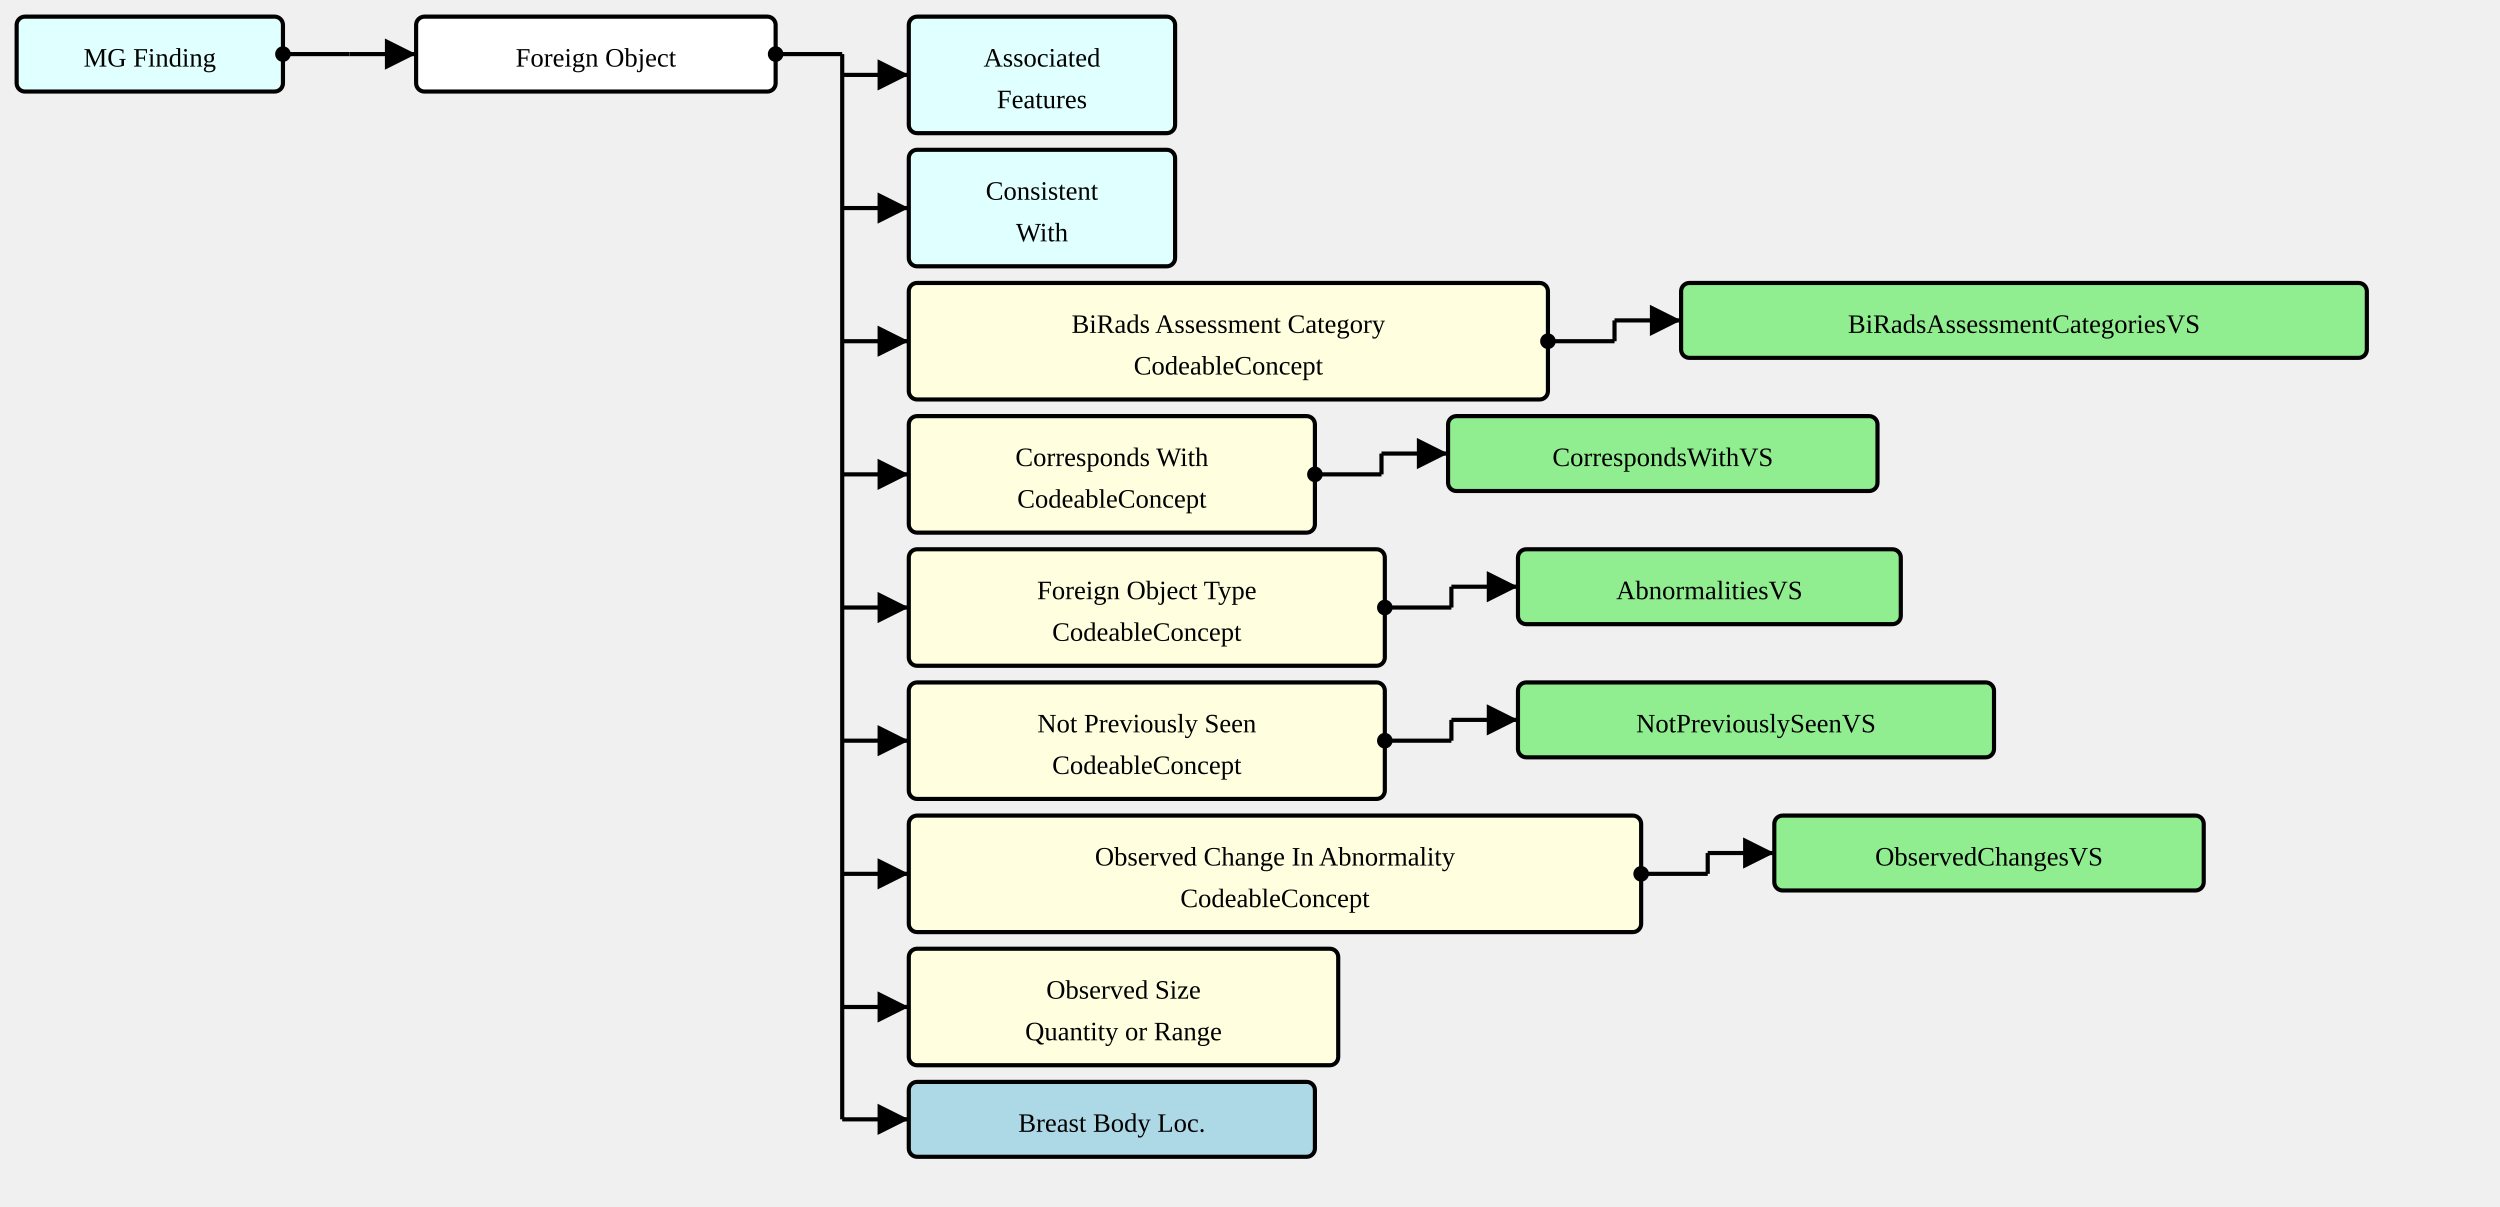
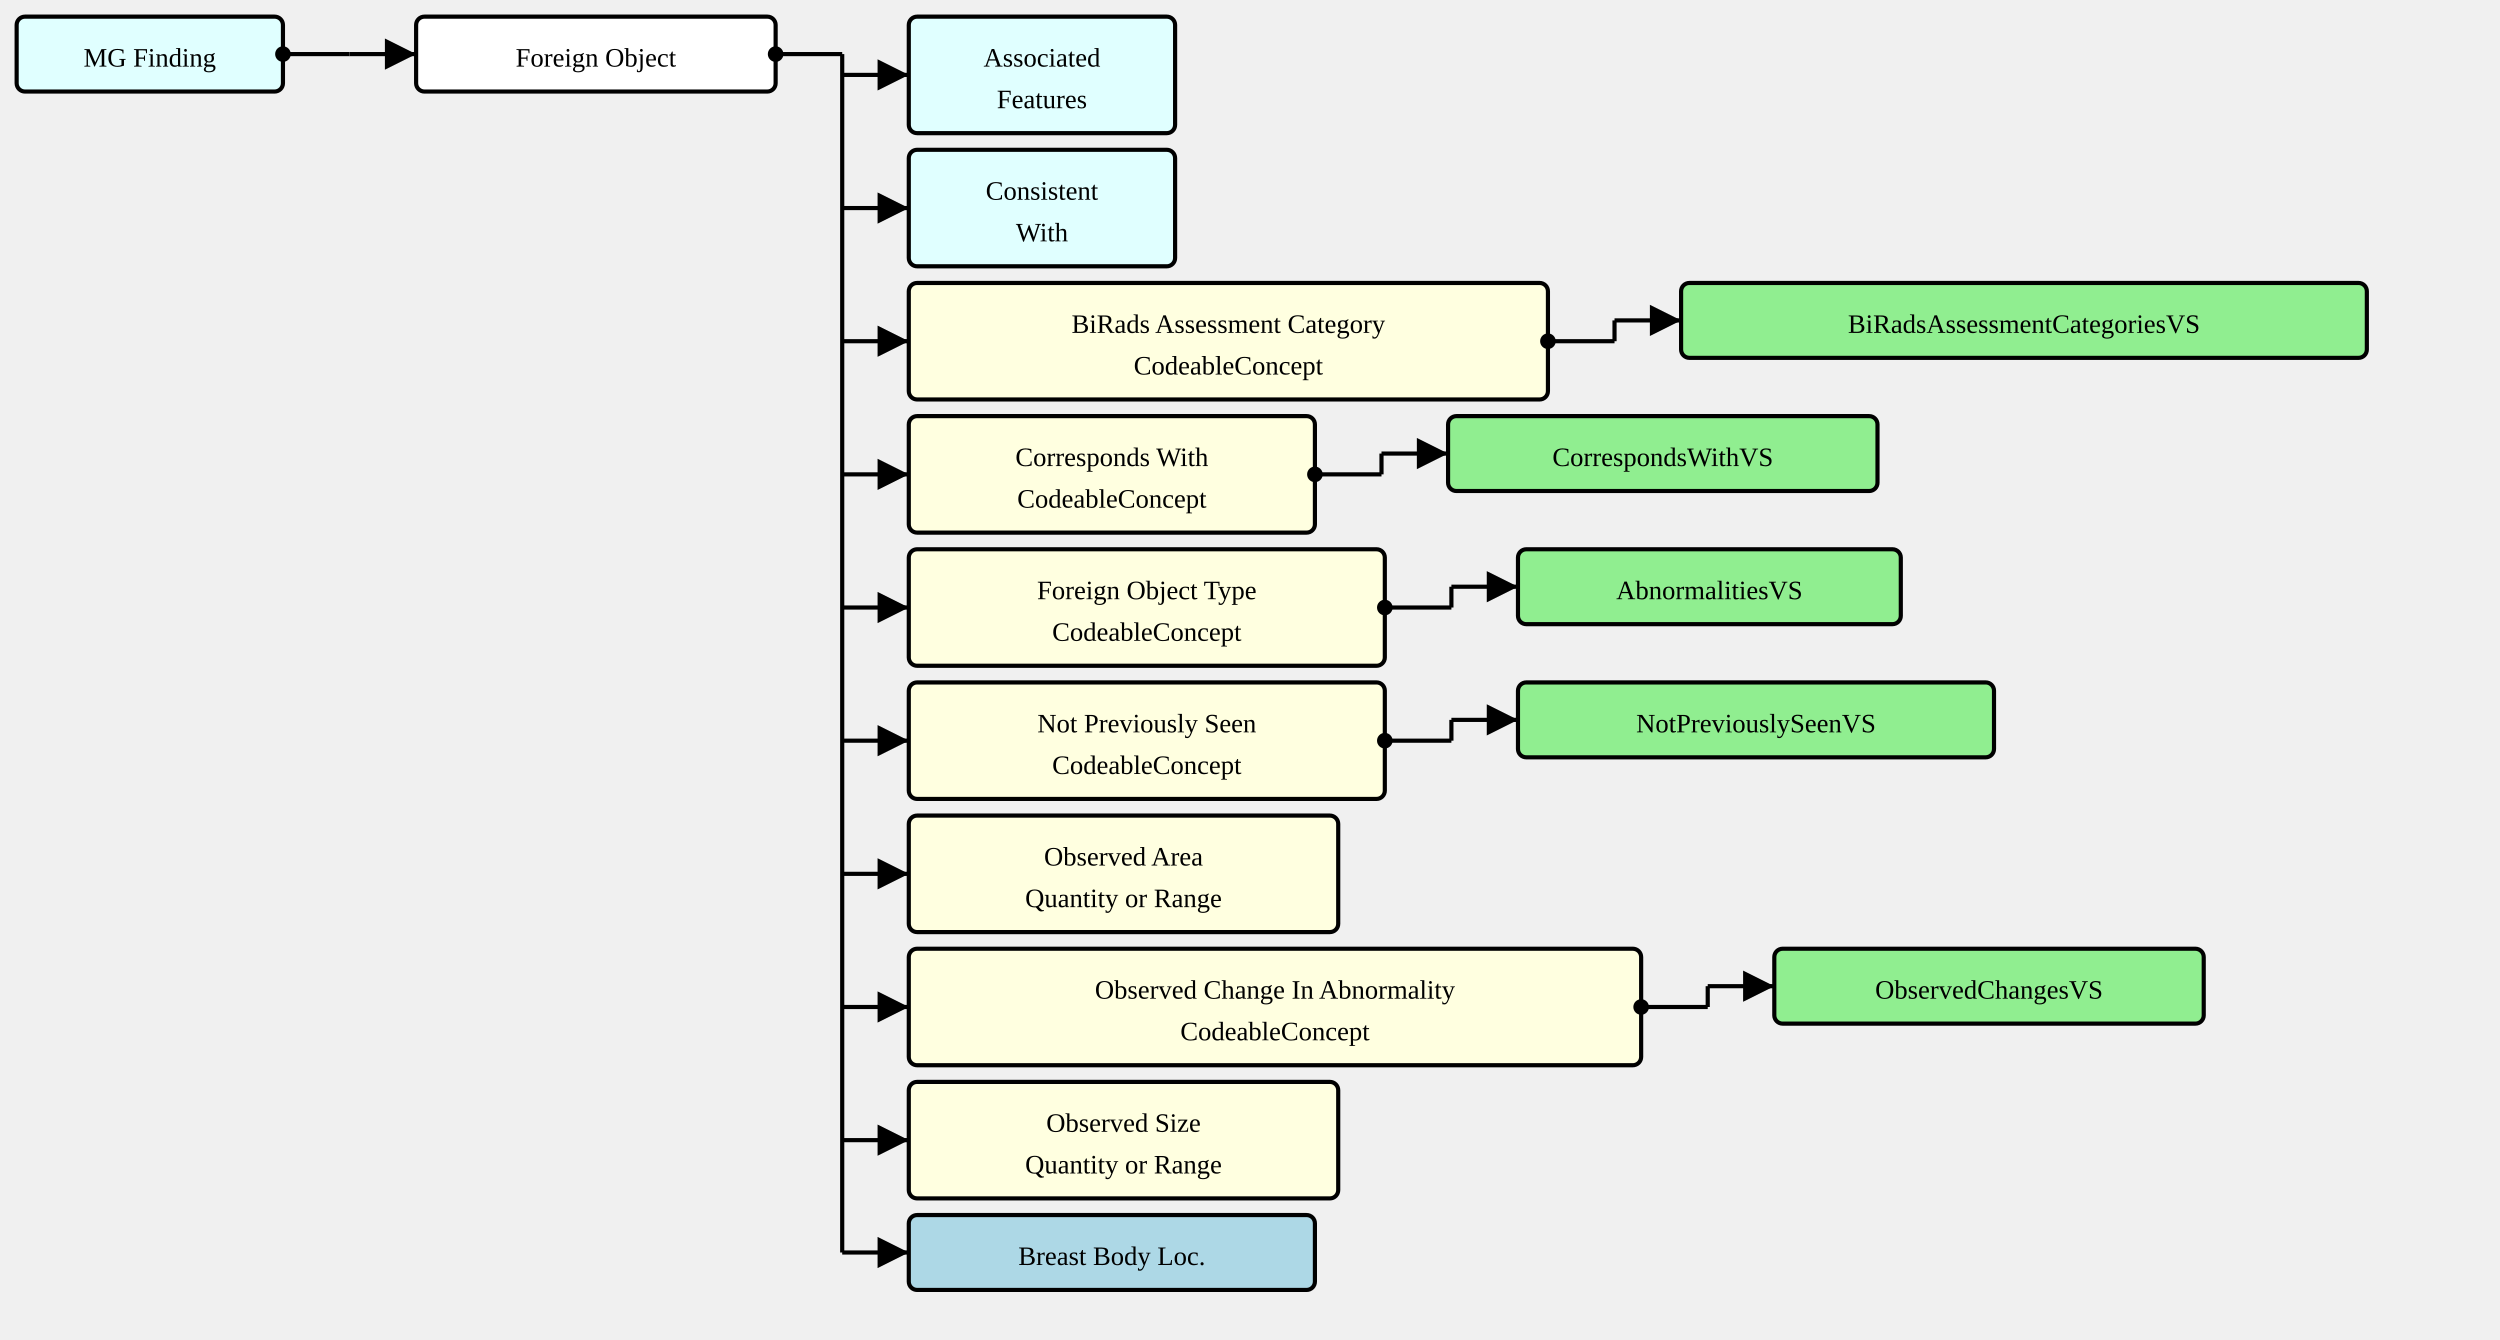
- <svg xmlns="http://www.w3.org/2000/svg" version="1.1" width="1126.5" height="543.75">
+ <svg xmlns="http://www.w3.org/2000/svg" version="1.1" width="1126.5" height="603.75">
  <defs>
    <marker id="arrowStart" markerWidth="3.75" markerHeight="3.75" markerUnits="px" refX="1.875" refY="1.875">
      <circle fill="Black" stroke-width="0" cx="1.875" cy="1.875" r="1.875" />
    </marker>
    <marker id="arrowEnd" markerWidth="7.5" markerHeight="7.5" markerUnits="px" refX="7.5" refY="3.75">
      <polygon fill="Black" stroke-width="0" points="0 0 7.5 3.75 0 7.5" />
    </marker>
  </defs>
  <g>
    <g transform="translate(7.5 7.5)">
      <a href="./StructureDefinition-MGFinding.html" target="_top">
        <rect fill="LightCyan" stroke="Black" stroke-width="1.875" x="0" y="0" width="120" height="33.75" rx="3.75" ry="3.75" />
      </a>
      <a href="./StructureDefinition-MGFinding.html" target="_top">
        <text x="60" y="22.5" text-anchor="middle">MG Finding</text>
      </a>
    </g>
    <line stroke="Black" stroke-width="1.875" marker-end="url(#arrowEnd)" x1="157.5" y1="24.375" x2="187.5" y2="24.375" />
    <line stroke="Black" stroke-width="1.875" marker-start="url(#arrowStart)" x1="127.5" y1="24.375" x2="157.5" y2="24.375" />
    <line stroke="Black" stroke-width="1.875" x1="157.5" y1="24.375" x2="157.5" y2="24.375" />
  </g>
  <g>
    <g transform="translate(187.5 7.5)">
      <rect fill="White" stroke="Black" stroke-width="1.875" x="0" y="0" width="162" height="33.75" rx="3.75" ry="3.75" />
      <text x="81" y="22.5" text-anchor="middle">Foreign Object</text>
    </g>
    <line stroke="Black" stroke-width="1.875" marker-end="url(#arrowEnd)" x1="379.5" y1="33.75" x2="409.5" y2="33.75" />
    <line stroke="Black" stroke-width="1.875" marker-end="url(#arrowEnd)" x1="379.5" y1="93.75" x2="409.5" y2="93.75" />
    <line stroke="Black" stroke-width="1.875" marker-end="url(#arrowEnd)" x1="379.5" y1="153.75" x2="409.5" y2="153.75" />
    <line stroke="Black" stroke-width="1.875" marker-end="url(#arrowEnd)" x1="379.5" y1="213.75" x2="409.5" y2="213.75" />
    <line stroke="Black" stroke-width="1.875" marker-end="url(#arrowEnd)" x1="379.5" y1="273.75" x2="409.5" y2="273.75" />
    <line stroke="Black" stroke-width="1.875" marker-end="url(#arrowEnd)" x1="379.5" y1="333.75" x2="409.5" y2="333.75" />
    <line stroke="Black" stroke-width="1.875" marker-end="url(#arrowEnd)" x1="379.5" y1="393.75" x2="409.5" y2="393.75" />
    <line stroke="Black" stroke-width="1.875" marker-end="url(#arrowEnd)" x1="379.5" y1="453.75" x2="409.5" y2="453.75" />
-     <line stroke="Black" stroke-width="1.875" marker-end="url(#arrowEnd)" x1="379.5" y1="504.375" x2="409.5" y2="504.375" />
+     <line stroke="Black" stroke-width="1.875" marker-end="url(#arrowEnd)" x1="379.5" y1="513.75" x2="409.5" y2="513.75" />
+     <line stroke="Black" stroke-width="1.875" marker-end="url(#arrowEnd)" x1="379.5" y1="564.375" x2="409.5" y2="564.375" />
    <line stroke="Black" stroke-width="1.875" marker-start="url(#arrowStart)" x1="349.5" y1="24.375" x2="379.5" y2="24.375" />
-     <line stroke="Black" stroke-width="1.875" x1="379.5" y1="24.375" x2="379.5" y2="504.375" />
+     <line stroke="Black" stroke-width="1.875" x1="379.5" y1="24.375" x2="379.5" y2="564.375" />
  </g>
  <g>
    <g transform="translate(409.5 7.5)">
      <a href="./StructureDefinition-AssociatedFeatures.html" target="_top">
        <rect fill="LightCyan" stroke="Black" stroke-width="1.875" x="0" y="0" width="120" height="52.5" rx="3.75" ry="3.75" />
      </a>
      <a href="./StructureDefinition-AssociatedFeatures.html" target="_top">
        <text x="60" y="22.5" text-anchor="middle">Associated</text>
      </a>
      <a href="./StructureDefinition-AssociatedFeatures.html" target="_top">
        <text x="60" y="41.25" text-anchor="middle">Features</text>
      </a>
    </g>
  </g>
  <g>
    <g transform="translate(409.5 67.5)">
      <a href="./StructureDefinition-ConsistentWith.html" target="_top">
        <rect fill="LightCyan" stroke="Black" stroke-width="1.875" x="0" y="0" width="120" height="52.5" rx="3.75" ry="3.75" />
      </a>
      <a href="./StructureDefinition-ConsistentWith.html" target="_top">
        <text x="60" y="22.5" text-anchor="middle">Consistent</text>
      </a>
      <a href="./StructureDefinition-ConsistentWith.html" target="_top">
        <text x="60" y="41.25" text-anchor="middle">With</text>
      </a>
    </g>
  </g>
  <g>
    <g transform="translate(409.5 127.5)">
      <rect fill="LightYellow" stroke="Black" stroke-width="1.875" x="0" y="0" width="288" height="52.5" rx="3.75" ry="3.75" />
      <text x="144" y="22.5" text-anchor="middle">BiRads Assessment Category</text>
      <text x="144" y="41.25" text-anchor="middle">CodeableConcept</text>
    </g>
    <line stroke="Black" stroke-width="1.875" marker-end="url(#arrowEnd)" x1="727.5" y1="144.375" x2="757.5" y2="144.375" />
    <line stroke="Black" stroke-width="1.875" marker-start="url(#arrowStart)" x1="697.5" y1="153.75" x2="727.5" y2="153.75" />
    <line stroke="Black" stroke-width="1.875" x1="727.5" y1="144.375" x2="727.5" y2="153.75" />
  </g>
  <g>
    <g transform="translate(757.5 127.5)">
      <a href="./ValueSet-BiRadsAssessmentCategoriesVS.html" target="_top">
        <rect fill="LightGreen" stroke="Black" stroke-width="1.875" x="0" y="0" width="309" height="33.75" rx="3.75" ry="3.75" />
      </a>
      <a href="./ValueSet-BiRadsAssessmentCategoriesVS.html" target="_top">
        <text x="154.5" y="22.5" text-anchor="middle">BiRadsAssessmentCategoriesVS</text>
      </a>
    </g>
  </g>
  <g>
    <g transform="translate(409.5 187.5)">
      <rect fill="LightYellow" stroke="Black" stroke-width="1.875" x="0" y="0" width="183" height="52.5" rx="3.75" ry="3.75" />
      <text x="91.5" y="22.5" text-anchor="middle">Corresponds With</text>
      <text x="91.5" y="41.25" text-anchor="middle">CodeableConcept</text>
    </g>
    <line stroke="Black" stroke-width="1.875" marker-end="url(#arrowEnd)" x1="622.5" y1="204.375" x2="652.5" y2="204.375" />
    <line stroke="Black" stroke-width="1.875" marker-start="url(#arrowStart)" x1="592.5" y1="213.75" x2="622.5" y2="213.75" />
    <line stroke="Black" stroke-width="1.875" x1="622.5" y1="204.375" x2="622.5" y2="213.75" />
  </g>
  <g>
    <g transform="translate(652.5 187.5)">
      <a href="./ValueSet-CorrespondsWithVS.html" target="_top">
        <rect fill="LightGreen" stroke="Black" stroke-width="1.875" x="0" y="0" width="193.5" height="33.75" rx="3.75" ry="3.75" />
      </a>
      <a href="./ValueSet-CorrespondsWithVS.html" target="_top">
        <text x="96.75" y="22.5" text-anchor="middle">CorrespondsWithVS</text>
      </a>
    </g>
  </g>
  <g>
    <g transform="translate(409.5 247.5)">
      <rect fill="LightYellow" stroke="Black" stroke-width="1.875" x="0" y="0" width="214.5" height="52.5" rx="3.75" ry="3.75" />
      <text x="107.25" y="22.5" text-anchor="middle">Foreign Object Type</text>
      <text x="107.25" y="41.25" text-anchor="middle">CodeableConcept</text>
    </g>
    <line stroke="Black" stroke-width="1.875" marker-end="url(#arrowEnd)" x1="654" y1="264.375" x2="684" y2="264.375" />
    <line stroke="Black" stroke-width="1.875" marker-start="url(#arrowStart)" x1="624" y1="273.75" x2="654" y2="273.75" />
    <line stroke="Black" stroke-width="1.875" x1="654" y1="264.375" x2="654" y2="273.75" />
  </g>
  <g>
    <g transform="translate(684 247.5)">
      <a href="./ValueSet-AbnormalitiesVS.html" target="_top">
        <rect fill="LightGreen" stroke="Black" stroke-width="1.875" x="0" y="0" width="172.5" height="33.75" rx="3.75" ry="3.75" />
      </a>
      <a href="./ValueSet-AbnormalitiesVS.html" target="_top">
        <text x="86.25" y="22.5" text-anchor="middle">AbnormalitiesVS</text>
      </a>
    </g>
  </g>
  <g>
    <g transform="translate(409.5 307.5)">
      <rect fill="LightYellow" stroke="Black" stroke-width="1.875" x="0" y="0" width="214.5" height="52.5" rx="3.75" ry="3.75" />
      <text x="107.25" y="22.5" text-anchor="middle">Not Previously Seen</text>
      <text x="107.25" y="41.25" text-anchor="middle">CodeableConcept</text>
    </g>
    <line stroke="Black" stroke-width="1.875" marker-end="url(#arrowEnd)" x1="654" y1="324.375" x2="684" y2="324.375" />
    <line stroke="Black" stroke-width="1.875" marker-start="url(#arrowStart)" x1="624" y1="333.75" x2="654" y2="333.75" />
    <line stroke="Black" stroke-width="1.875" x1="654" y1="324.375" x2="654" y2="333.75" />
  </g>
  <g>
    <g transform="translate(684 307.5)">
      <a href="./ValueSet-NotPreviouslySeenVS.html" target="_top">
        <rect fill="LightGreen" stroke="Black" stroke-width="1.875" x="0" y="0" width="214.5" height="33.75" rx="3.75" ry="3.75" />
      </a>
      <a href="./ValueSet-NotPreviouslySeenVS.html" target="_top">
        <text x="107.25" y="22.5" text-anchor="middle">NotPreviouslySeenVS</text>
      </a>
    </g>
  </g>
  <g>
    <g transform="translate(409.5 367.5)">
+       <rect fill="LightYellow" stroke="Black" stroke-width="1.875" x="0" y="0" width="193.5" height="52.5" rx="3.75" ry="3.75" />
+       <text x="96.75" y="22.5" text-anchor="middle">Observed Area</text>
+       <text x="96.75" y="41.25" text-anchor="middle">Quantity or Range</text>
+     </g>
+   </g>
+   <g>
+     <g transform="translate(409.5 427.5)">
      <rect fill="LightYellow" stroke="Black" stroke-width="1.875" x="0" y="0" width="330" height="52.5" rx="3.75" ry="3.75" />
      <text x="165" y="22.5" text-anchor="middle">Observed Change In Abnormality</text>
      <text x="165" y="41.25" text-anchor="middle">CodeableConcept</text>
    </g>
-     <line stroke="Black" stroke-width="1.875" marker-end="url(#arrowEnd)" x1="769.5" y1="384.375" x2="799.5" y2="384.375" />
-     <line stroke="Black" stroke-width="1.875" marker-start="url(#arrowStart)" x1="739.5" y1="393.75" x2="769.5" y2="393.75" />
-     <line stroke="Black" stroke-width="1.875" x1="769.5" y1="384.375" x2="769.5" y2="393.75" />
+     <line stroke="Black" stroke-width="1.875" marker-end="url(#arrowEnd)" x1="769.5" y1="444.375" x2="799.5" y2="444.375" />
+     <line stroke="Black" stroke-width="1.875" marker-start="url(#arrowStart)" x1="739.5" y1="453.75" x2="769.5" y2="453.75" />
+     <line stroke="Black" stroke-width="1.875" x1="769.5" y1="444.375" x2="769.5" y2="453.75" />
  </g>
  <g>
-     <g transform="translate(799.5 367.5)">
+     <g transform="translate(799.5 427.5)">
      <a href="./ValueSet-ObservedChangesVS.html" target="_top">
        <rect fill="LightGreen" stroke="Black" stroke-width="1.875" x="0" y="0" width="193.5" height="33.75" rx="3.75" ry="3.75" />
      </a>
      <a href="./ValueSet-ObservedChangesVS.html" target="_top">
        <text x="96.75" y="22.5" text-anchor="middle">ObservedChangesVS</text>
      </a>
    </g>
  </g>
  <g>
-     <g transform="translate(409.5 427.5)">
+     <g transform="translate(409.5 487.5)">
      <rect fill="LightYellow" stroke="Black" stroke-width="1.875" x="0" y="0" width="193.5" height="52.5" rx="3.75" ry="3.75" />
      <text x="96.75" y="22.5" text-anchor="middle">Observed Size</text>
      <text x="96.75" y="41.25" text-anchor="middle">Quantity or Range</text>
    </g>
  </g>
  <g>
-     <g transform="translate(409.5 487.5)">
+     <g transform="translate(409.5 547.5)">
      <a href="./StructureDefinition-BreastBodyLocationExtension.html" target="_top">
        <rect fill="LightBlue" stroke="Black" stroke-width="1.875" x="0" y="0" width="183" height="33.75" rx="3.75" ry="3.75" />
      </a>
      <a href="./StructureDefinition-BreastBodyLocationExtension.html" target="_top">
        <text x="91.5" y="22.5" text-anchor="middle">Breast Body Loc.</text>
      </a>
    </g>
  </g>
</svg>
